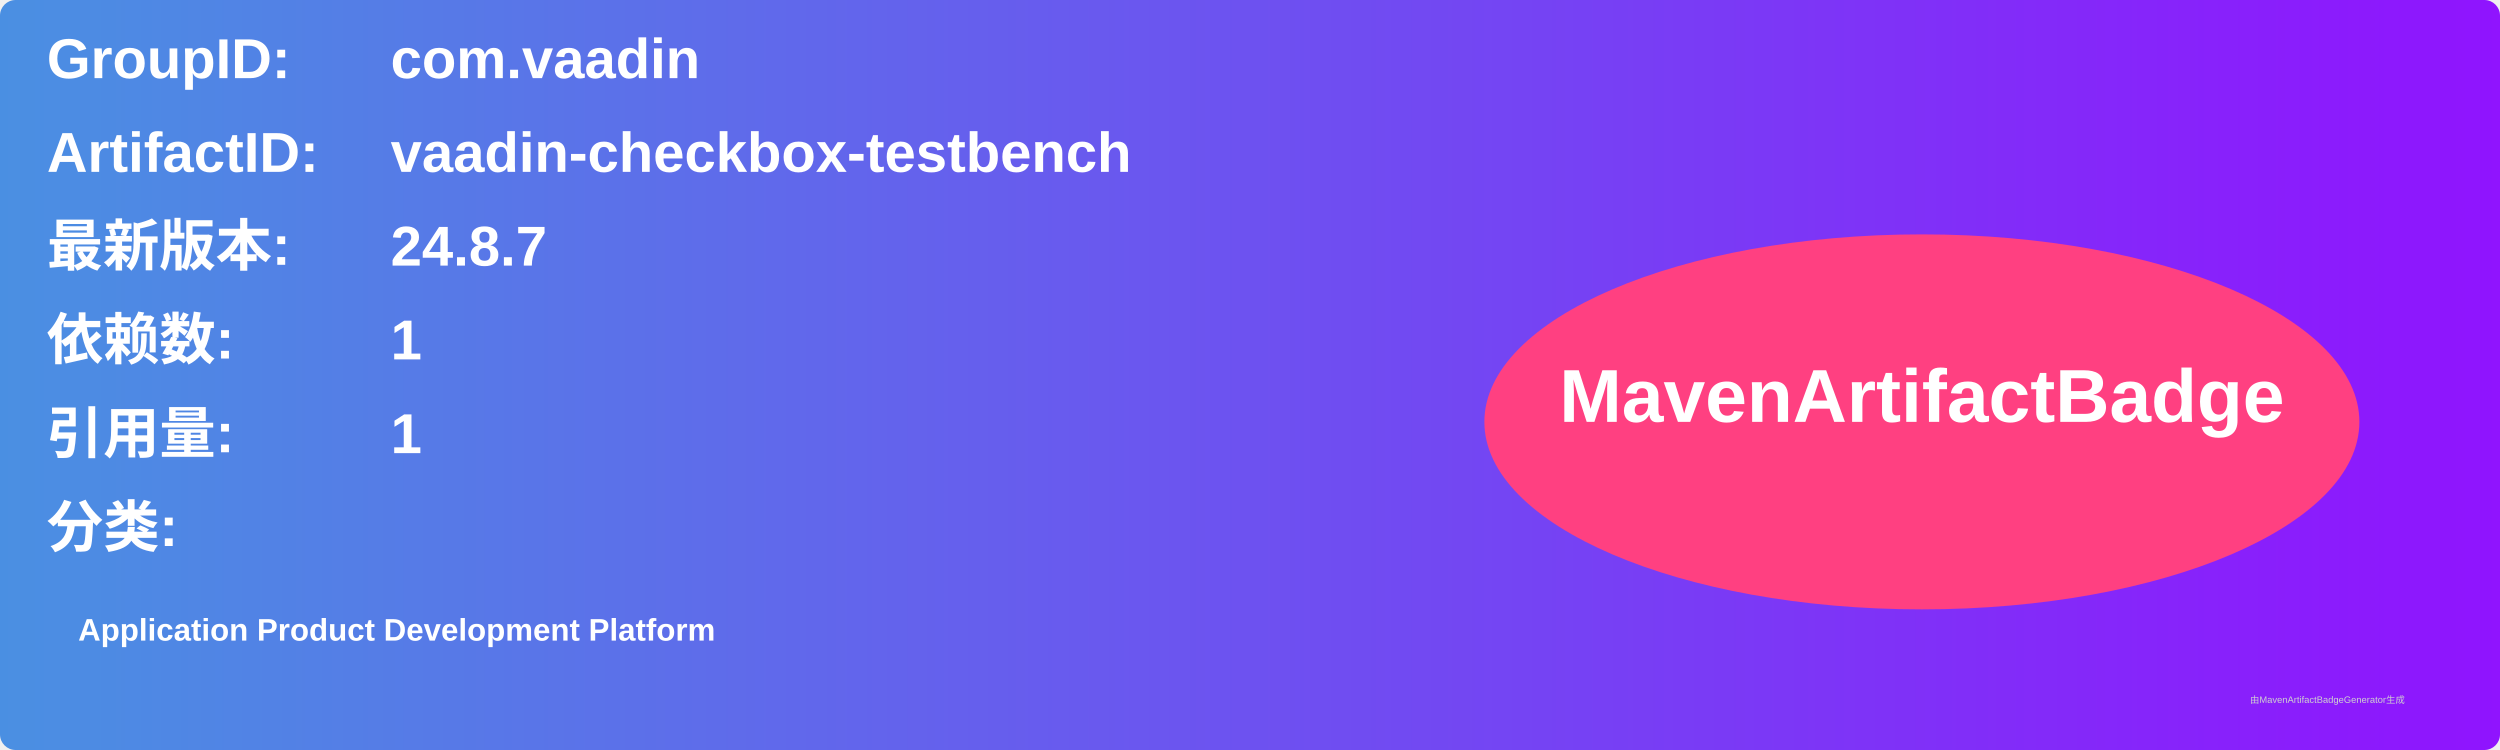
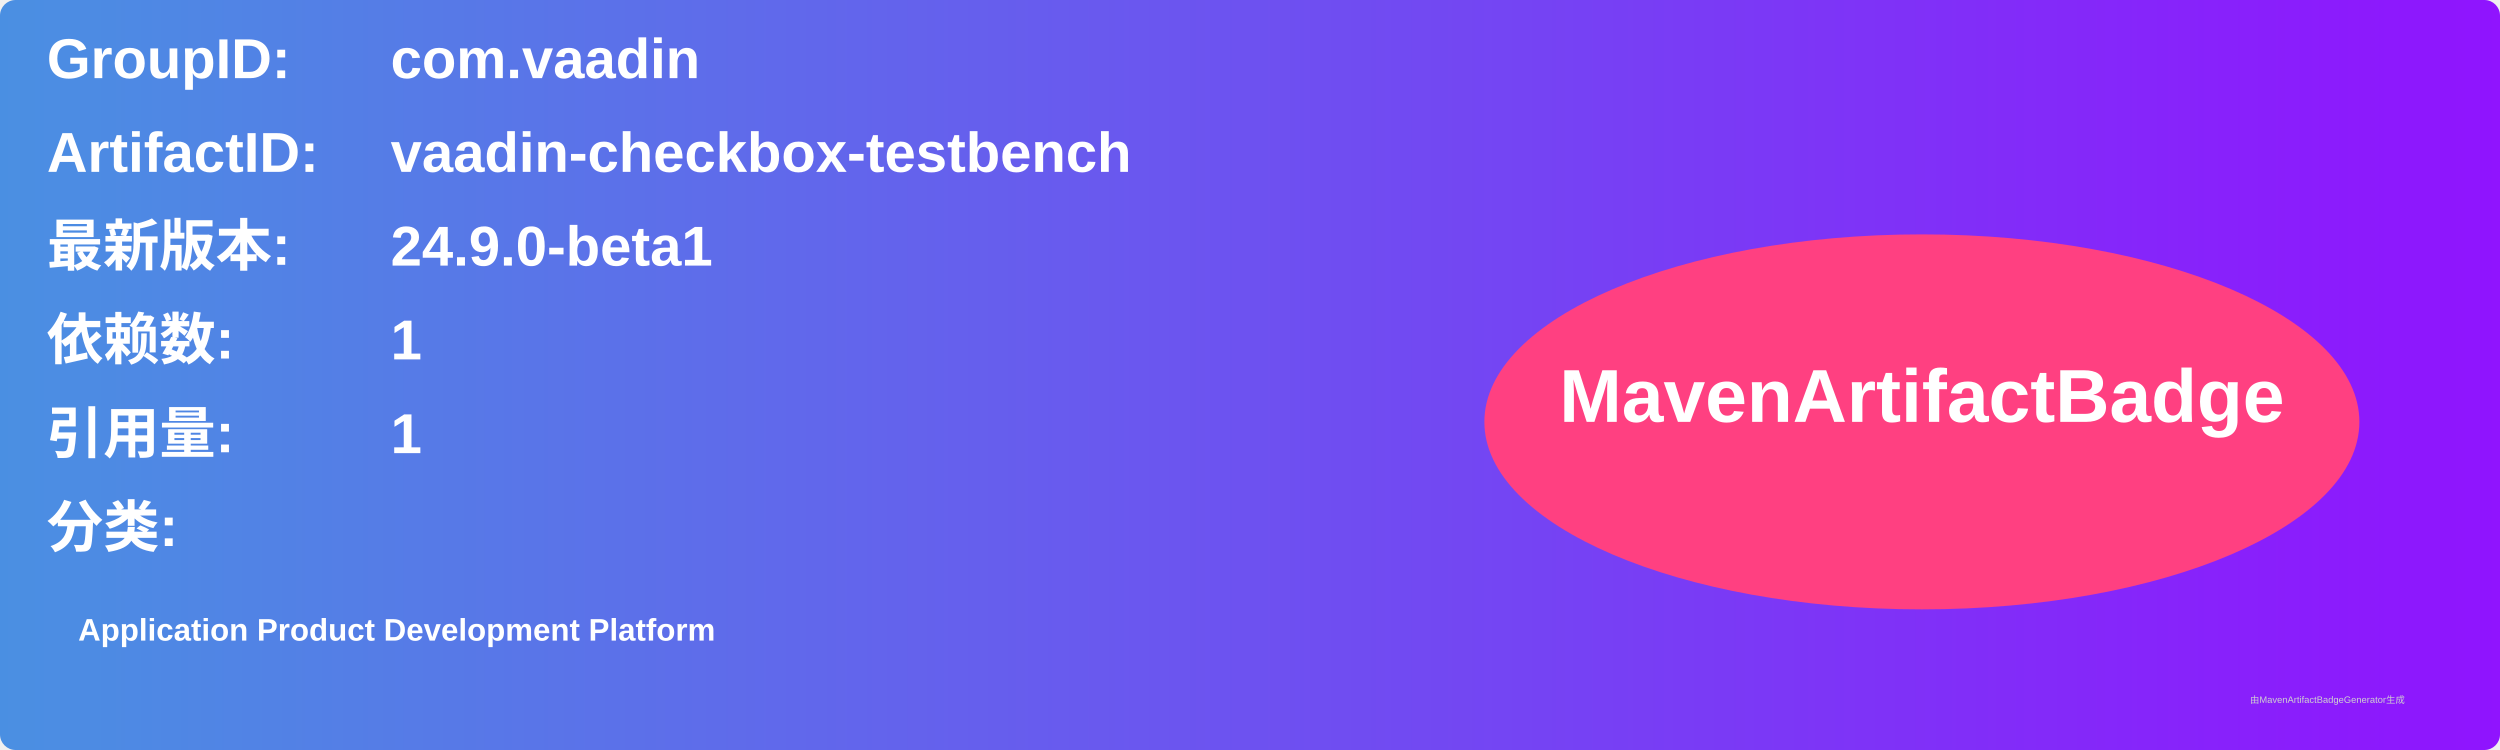
<svg xmlns="http://www.w3.org/2000/svg" width="800" height="240" viewBox="0 0 800 240">
  <linearGradient id="grad" x1="0%" y1="0%" x2="100%" y2="0%">
    <stop offset="0%" stop-color="#4a90e2" />
    <stop offset="100%" stop-color="#9013fe" />
  </linearGradient>
  <rect width="100%" height="100%" rx="5" ry="5" fill="url(#grad)" />
  <g transform="translate(15, 15)">
    <text x="0" y="10" font-family="Arial" font-size="18" fill="white" font-weight="bold" width="260">GroupID:</text>
    <text x="110" y="10" font-family="Arial" font-size="18" fill="white" font-weight="bold" width="460">com.vaadin</text>
    <text x="0" y="40" font-family="Arial" font-size="18" fill="white" font-weight="bold" width="260">ArtifactID:</text>
    <text x="110" y="40" font-family="Arial" font-size="18" fill="white" font-weight="bold" width="460">vaadin-checkbox-testbench</text>
    <text x="0" y="70" font-family="Arial" font-size="18" fill="white" font-weight="bold">最新版本:</text>
    <text x="110" y="70" font-family="Arial" font-size="18" fill="white" font-weight="bold">
-       <tspan font-weight="bold">24.8.7</tspan>
+       <tspan font-weight="bold">24.9.0-beta1</tspan>
    </text>
    <text x="0" y="100" font-family="Arial" font-size="18" fill="white" font-weight="bold">依赖数: </text>
    <text x="110" y="100" font-family="Arial" font-size="18" fill="white">
      <tspan font-weight="bold">1</tspan>
    </text>
    <text x="0" y="130" font-family="Arial" font-size="18" fill="white" font-weight="bold">引用量: </text>
    <text x="110" y="130" font-family="Arial" font-size="18" fill="white">
      <tspan font-weight="bold">1</tspan>
    </text>
    <text x="0" y="160" font-family="Arial" font-size="18" fill="white" font-weight="bold">分类:</text>
    <text x="10" y="190" font-family="Arial" font-size="10" fill="white">
      <tspan font-weight="bold">Application Product Development Platform</tspan>
    </text>
    <ellipse cx="600" cy="120" rx="140" ry="60" fill="#ff4081" />
    <text x="600" y="120" text-anchor="middle" font-family="Arial" font-size="24" fill="white" font-weight="bold">MavenArtifactBadge</text>
  </g>
  <text x="720" y="225" font-family="Arial" font-size="3" fill="#d0d0d0">由MavenArtifactBadgeGenerator生成</text>
</svg>
